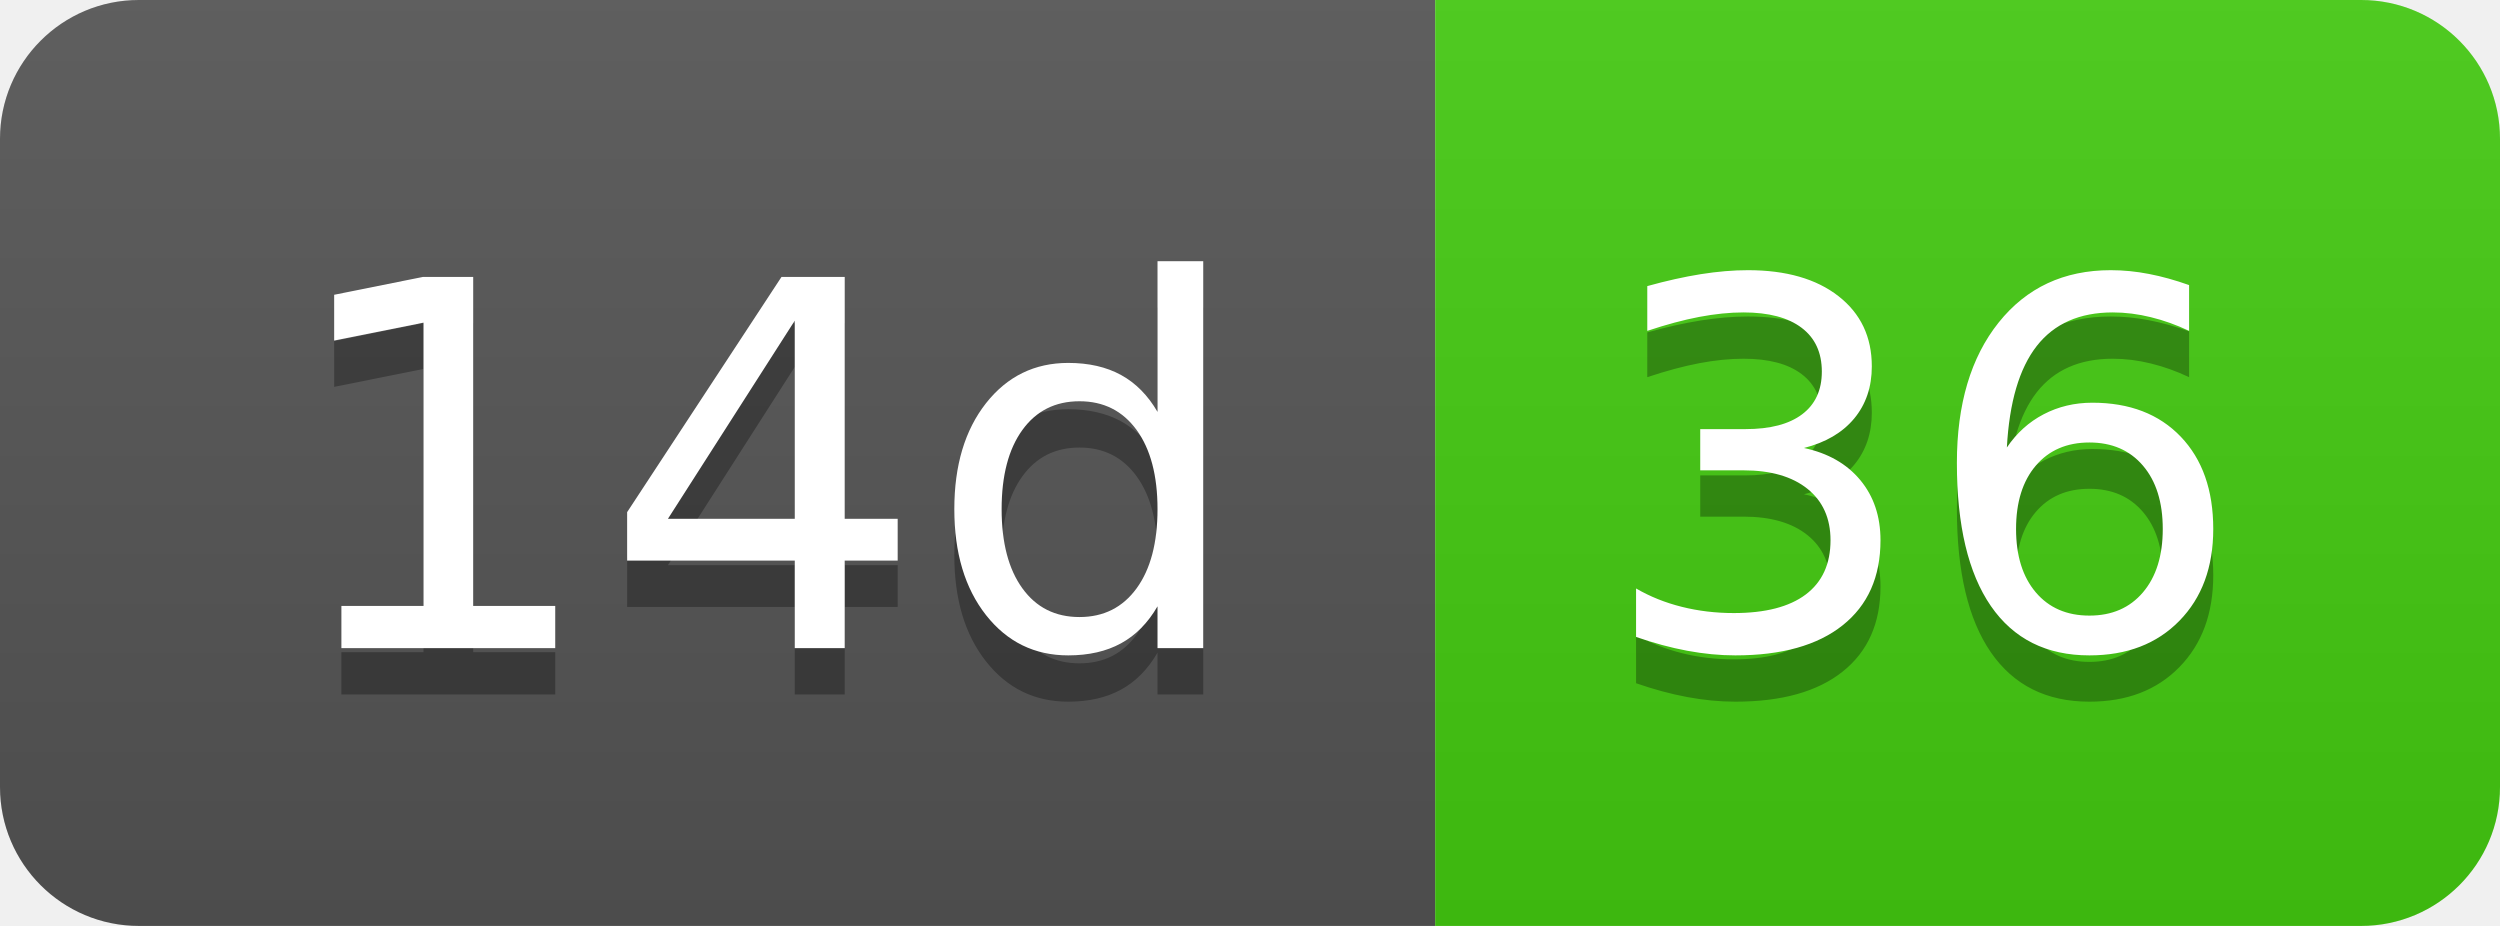
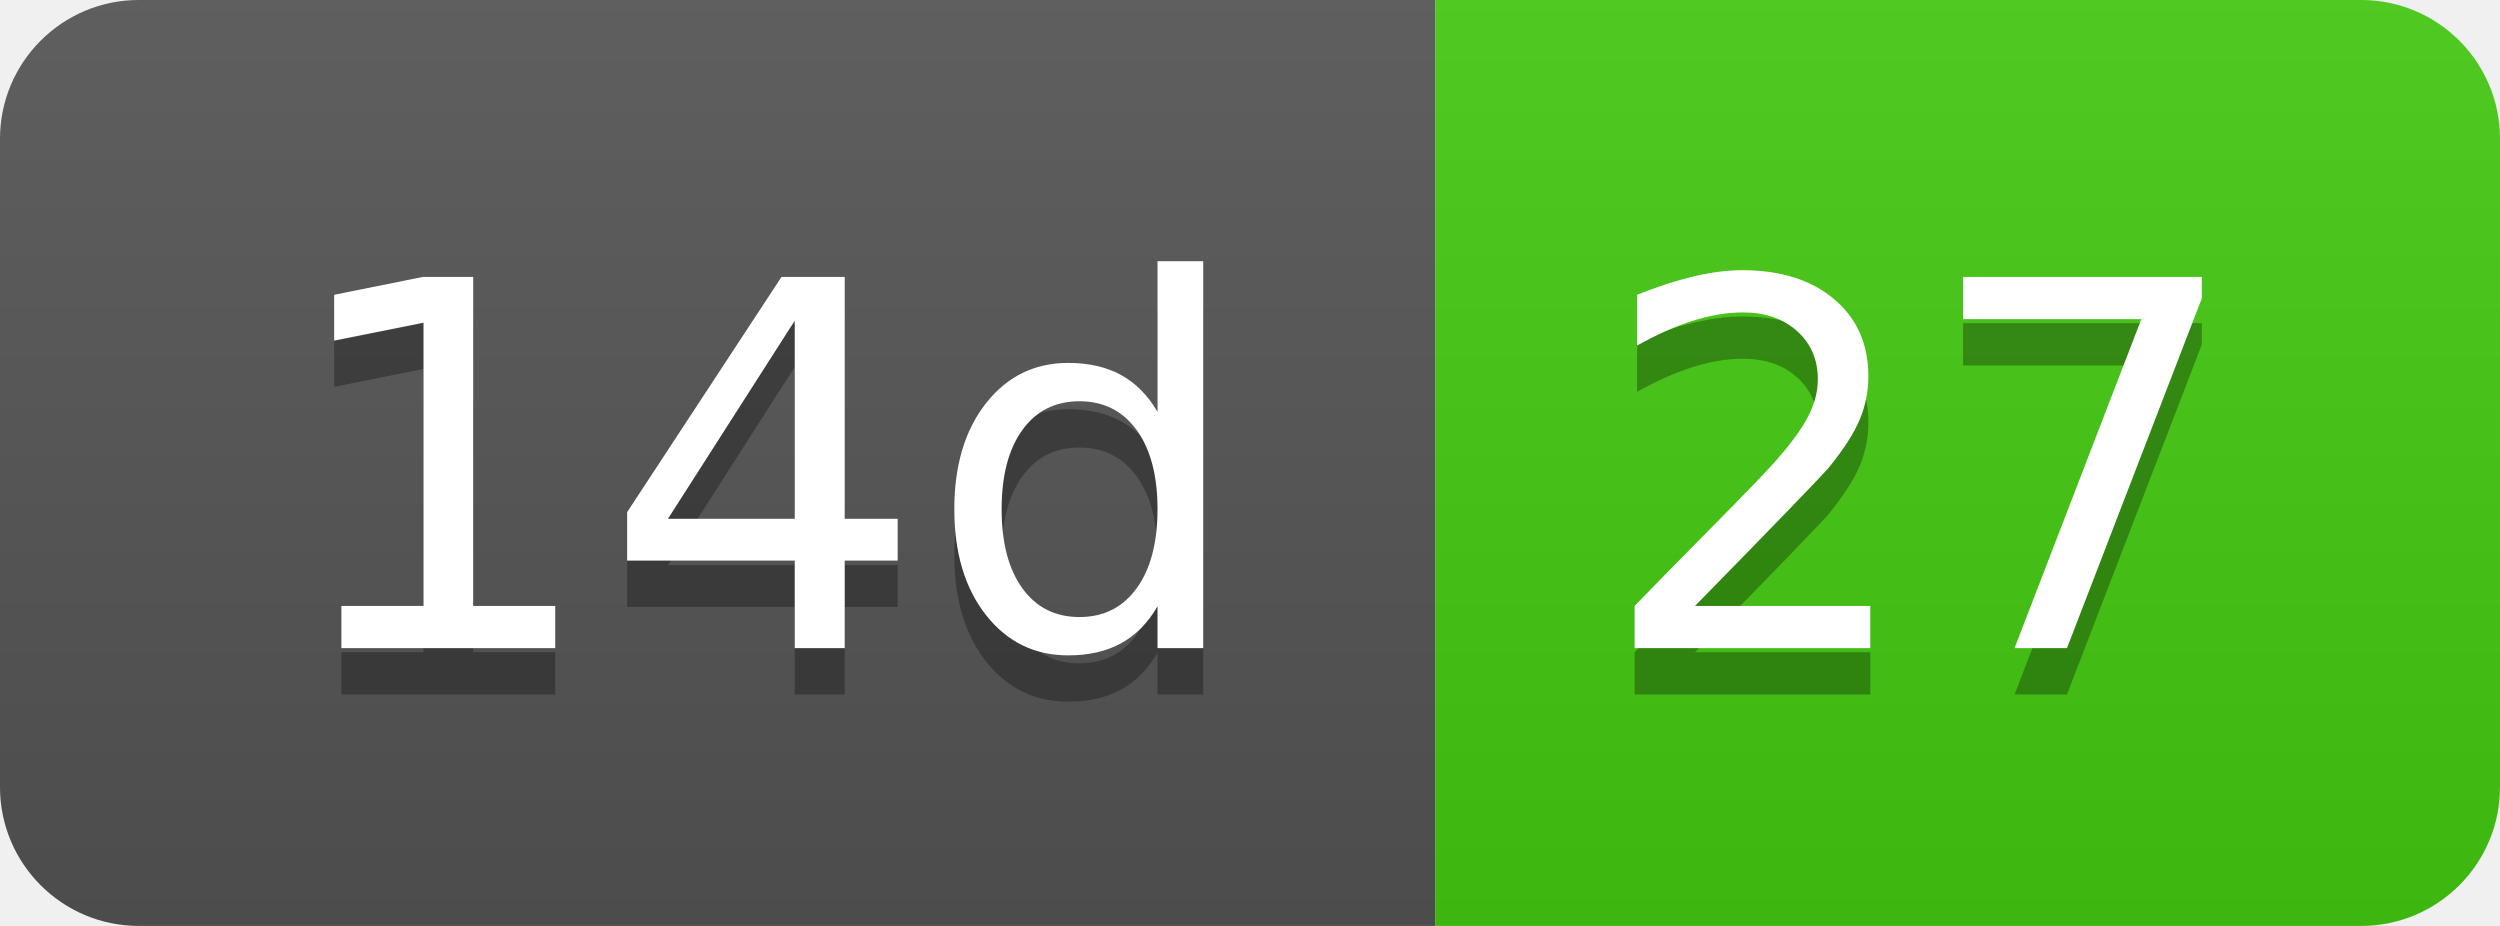
- <svg xmlns="http://www.w3.org/2000/svg" width="54" height="20" role="img" aria-label="14d: 36">
+ <svg xmlns="http://www.w3.org/2000/svg" width="54" height="20" role="img" aria-label="14d: 27">
  <linearGradient id="s" x2="0" y2="100%">
    <stop offset="0" stop-color="#bbb" stop-opacity=".1" />
    <stop offset="1" stop-opacity=".1" />
  </linearGradient>
  <clipPath id="r">
    <rect width="54" height="20" rx="3" fill="#fff" />
  </clipPath>
  <g clip-path="url(#r)">
    <rect width="31" height="20" fill="#555" />
    <rect x="31" width="23" height="20" fill="#4c1" />
    <rect width="54" height="20" fill="url(#s)" />
  </g>
  <g fill="#fff" text-anchor="middle" font-family="Verdana,Geneva,DejaVu Sans,sans-serif" text-rendering="geometricPrecision" font-size="110">
    <text aria-hidden="true" x="165" y="150" fill="#010101" fill-opacity=".3" transform="scale(.1)" textLength="210">14d</text>
    <text x="165" y="140" transform="scale(.1)" fill="#fff" textLength="210">14d</text>
-     <text aria-hidden="true" x="415" y="150" fill="#010101" fill-opacity=".3" transform="scale(.1)" textLength="130">36</text>
-     <text x="415" y="140" transform="scale(.1)" fill="#fff" textLength="130">36</text>
+     <text aria-hidden="true" x="415" y="150" fill="#010101" fill-opacity=".3" transform="scale(.1)" textLength="130">27</text>
+     <text x="415" y="140" transform="scale(.1)" fill="#fff" textLength="130">27</text>
  </g>
</svg>
